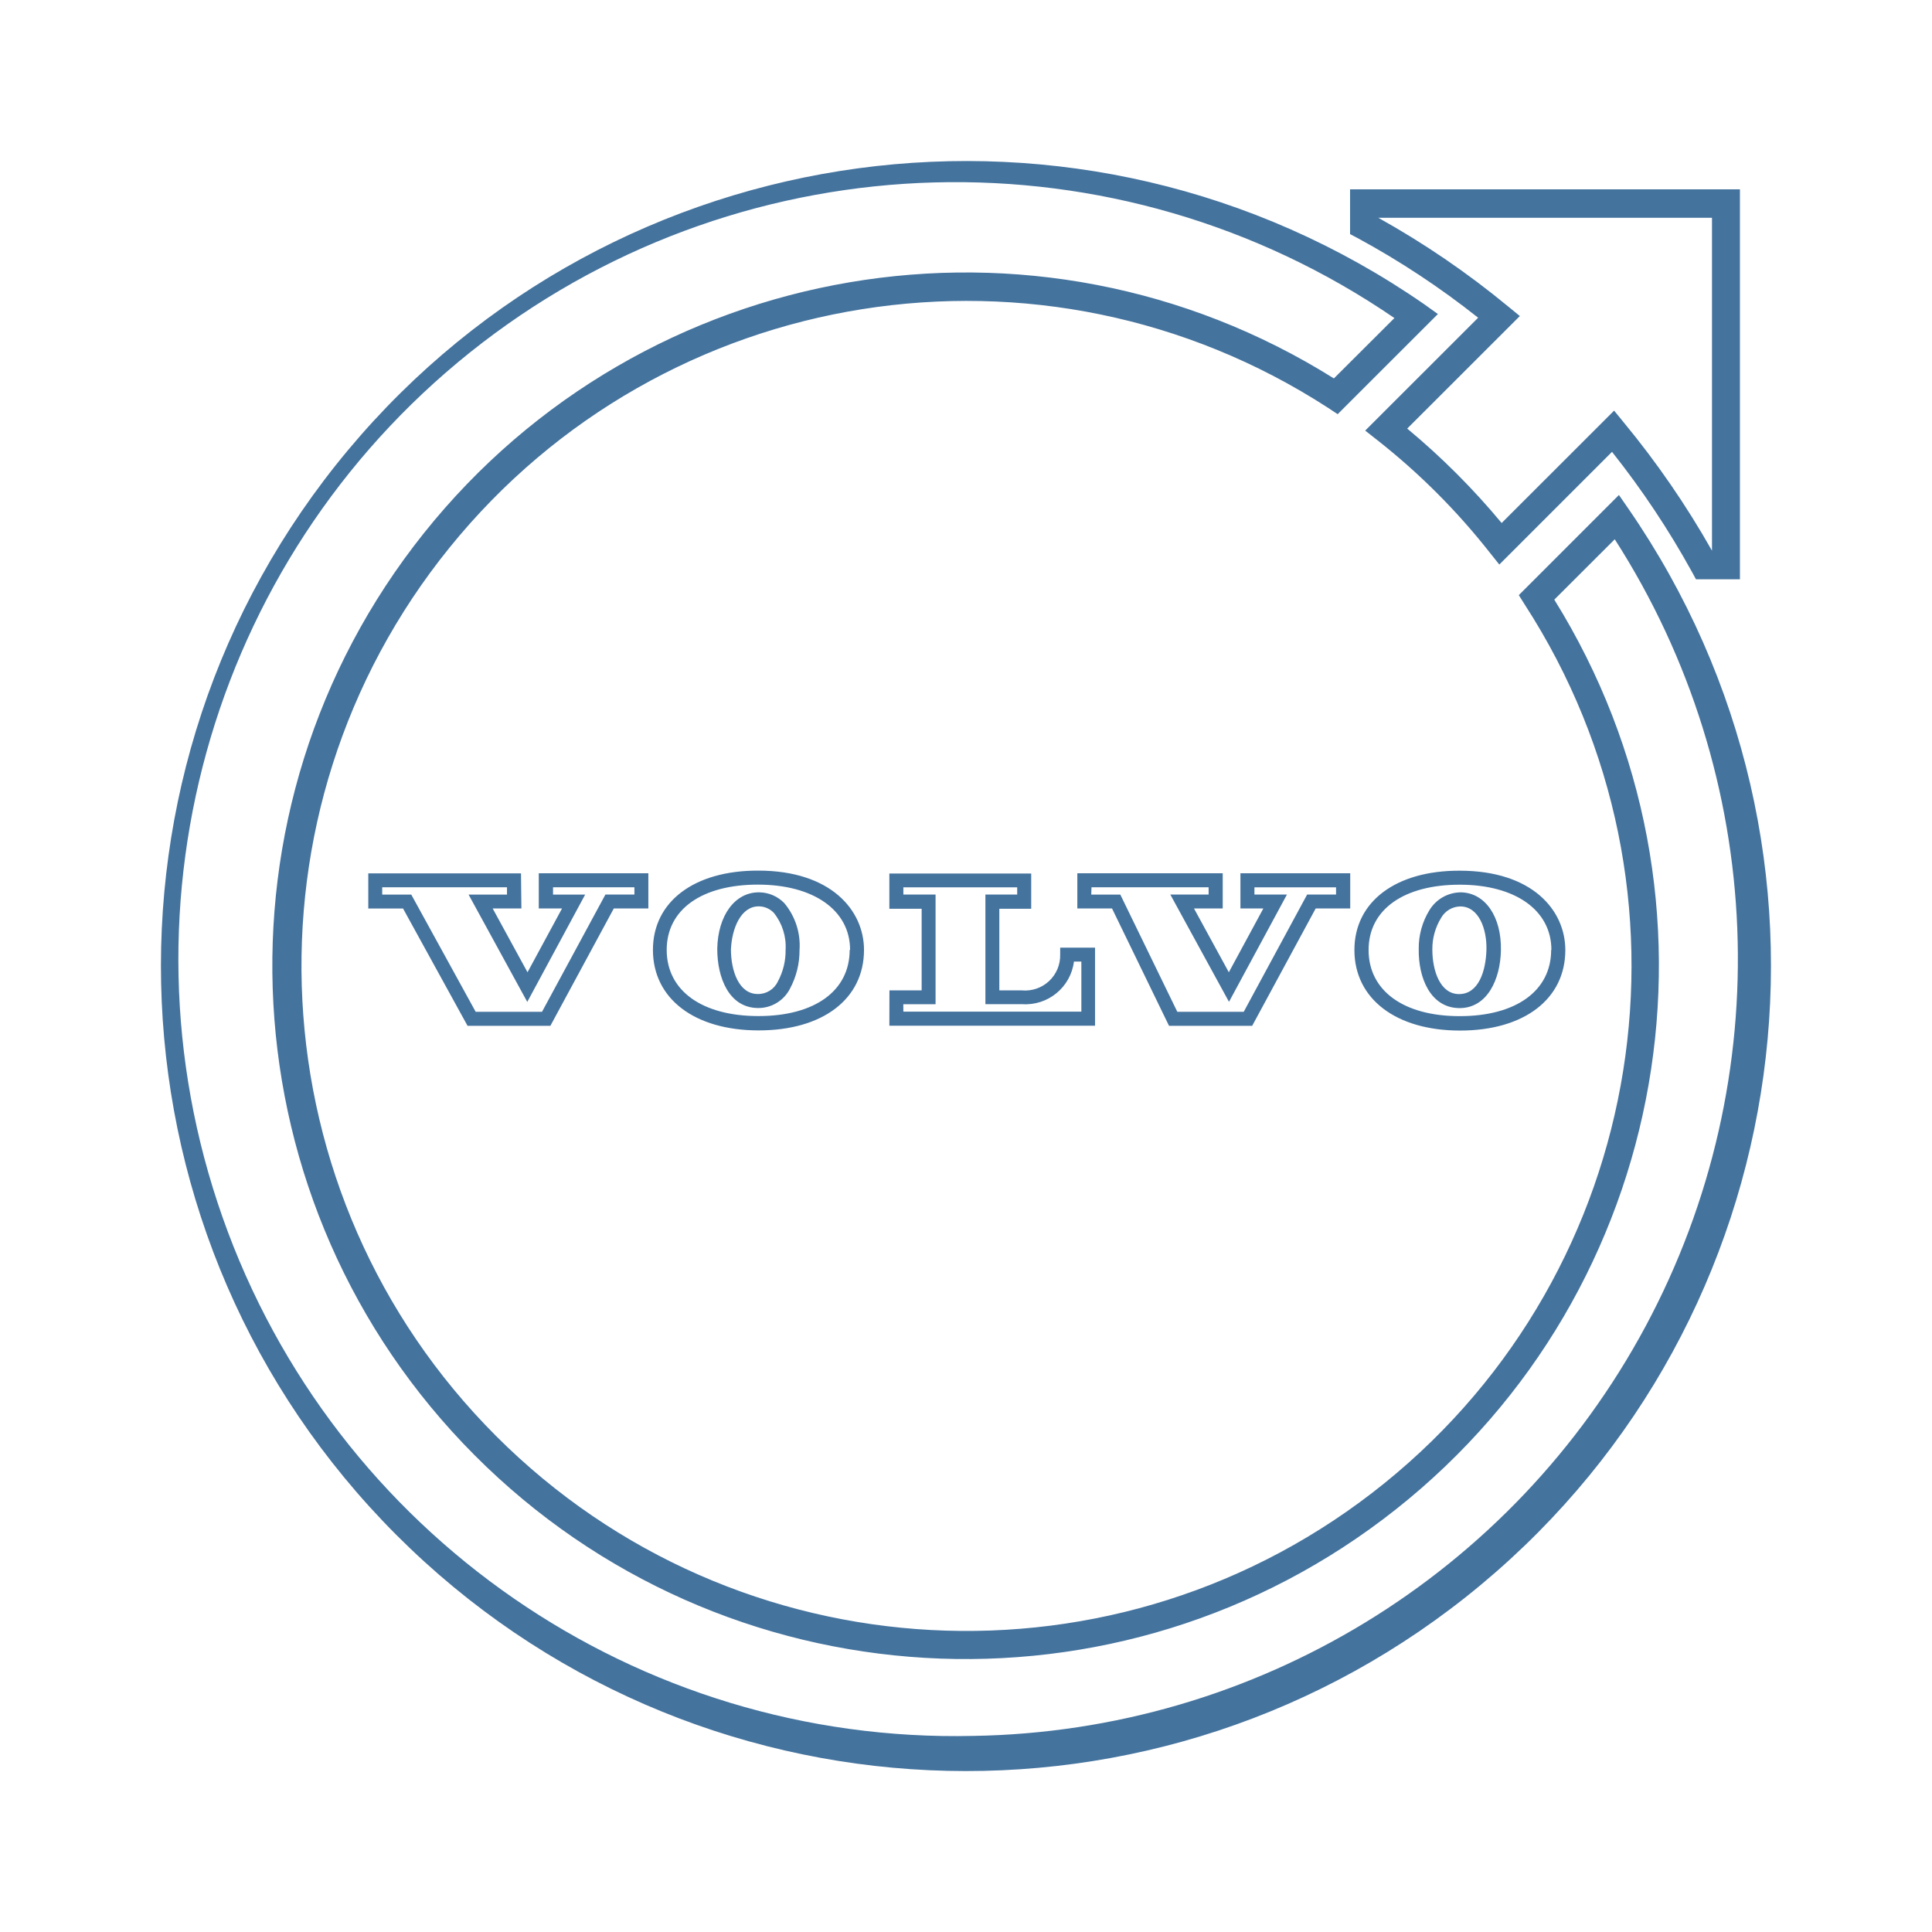
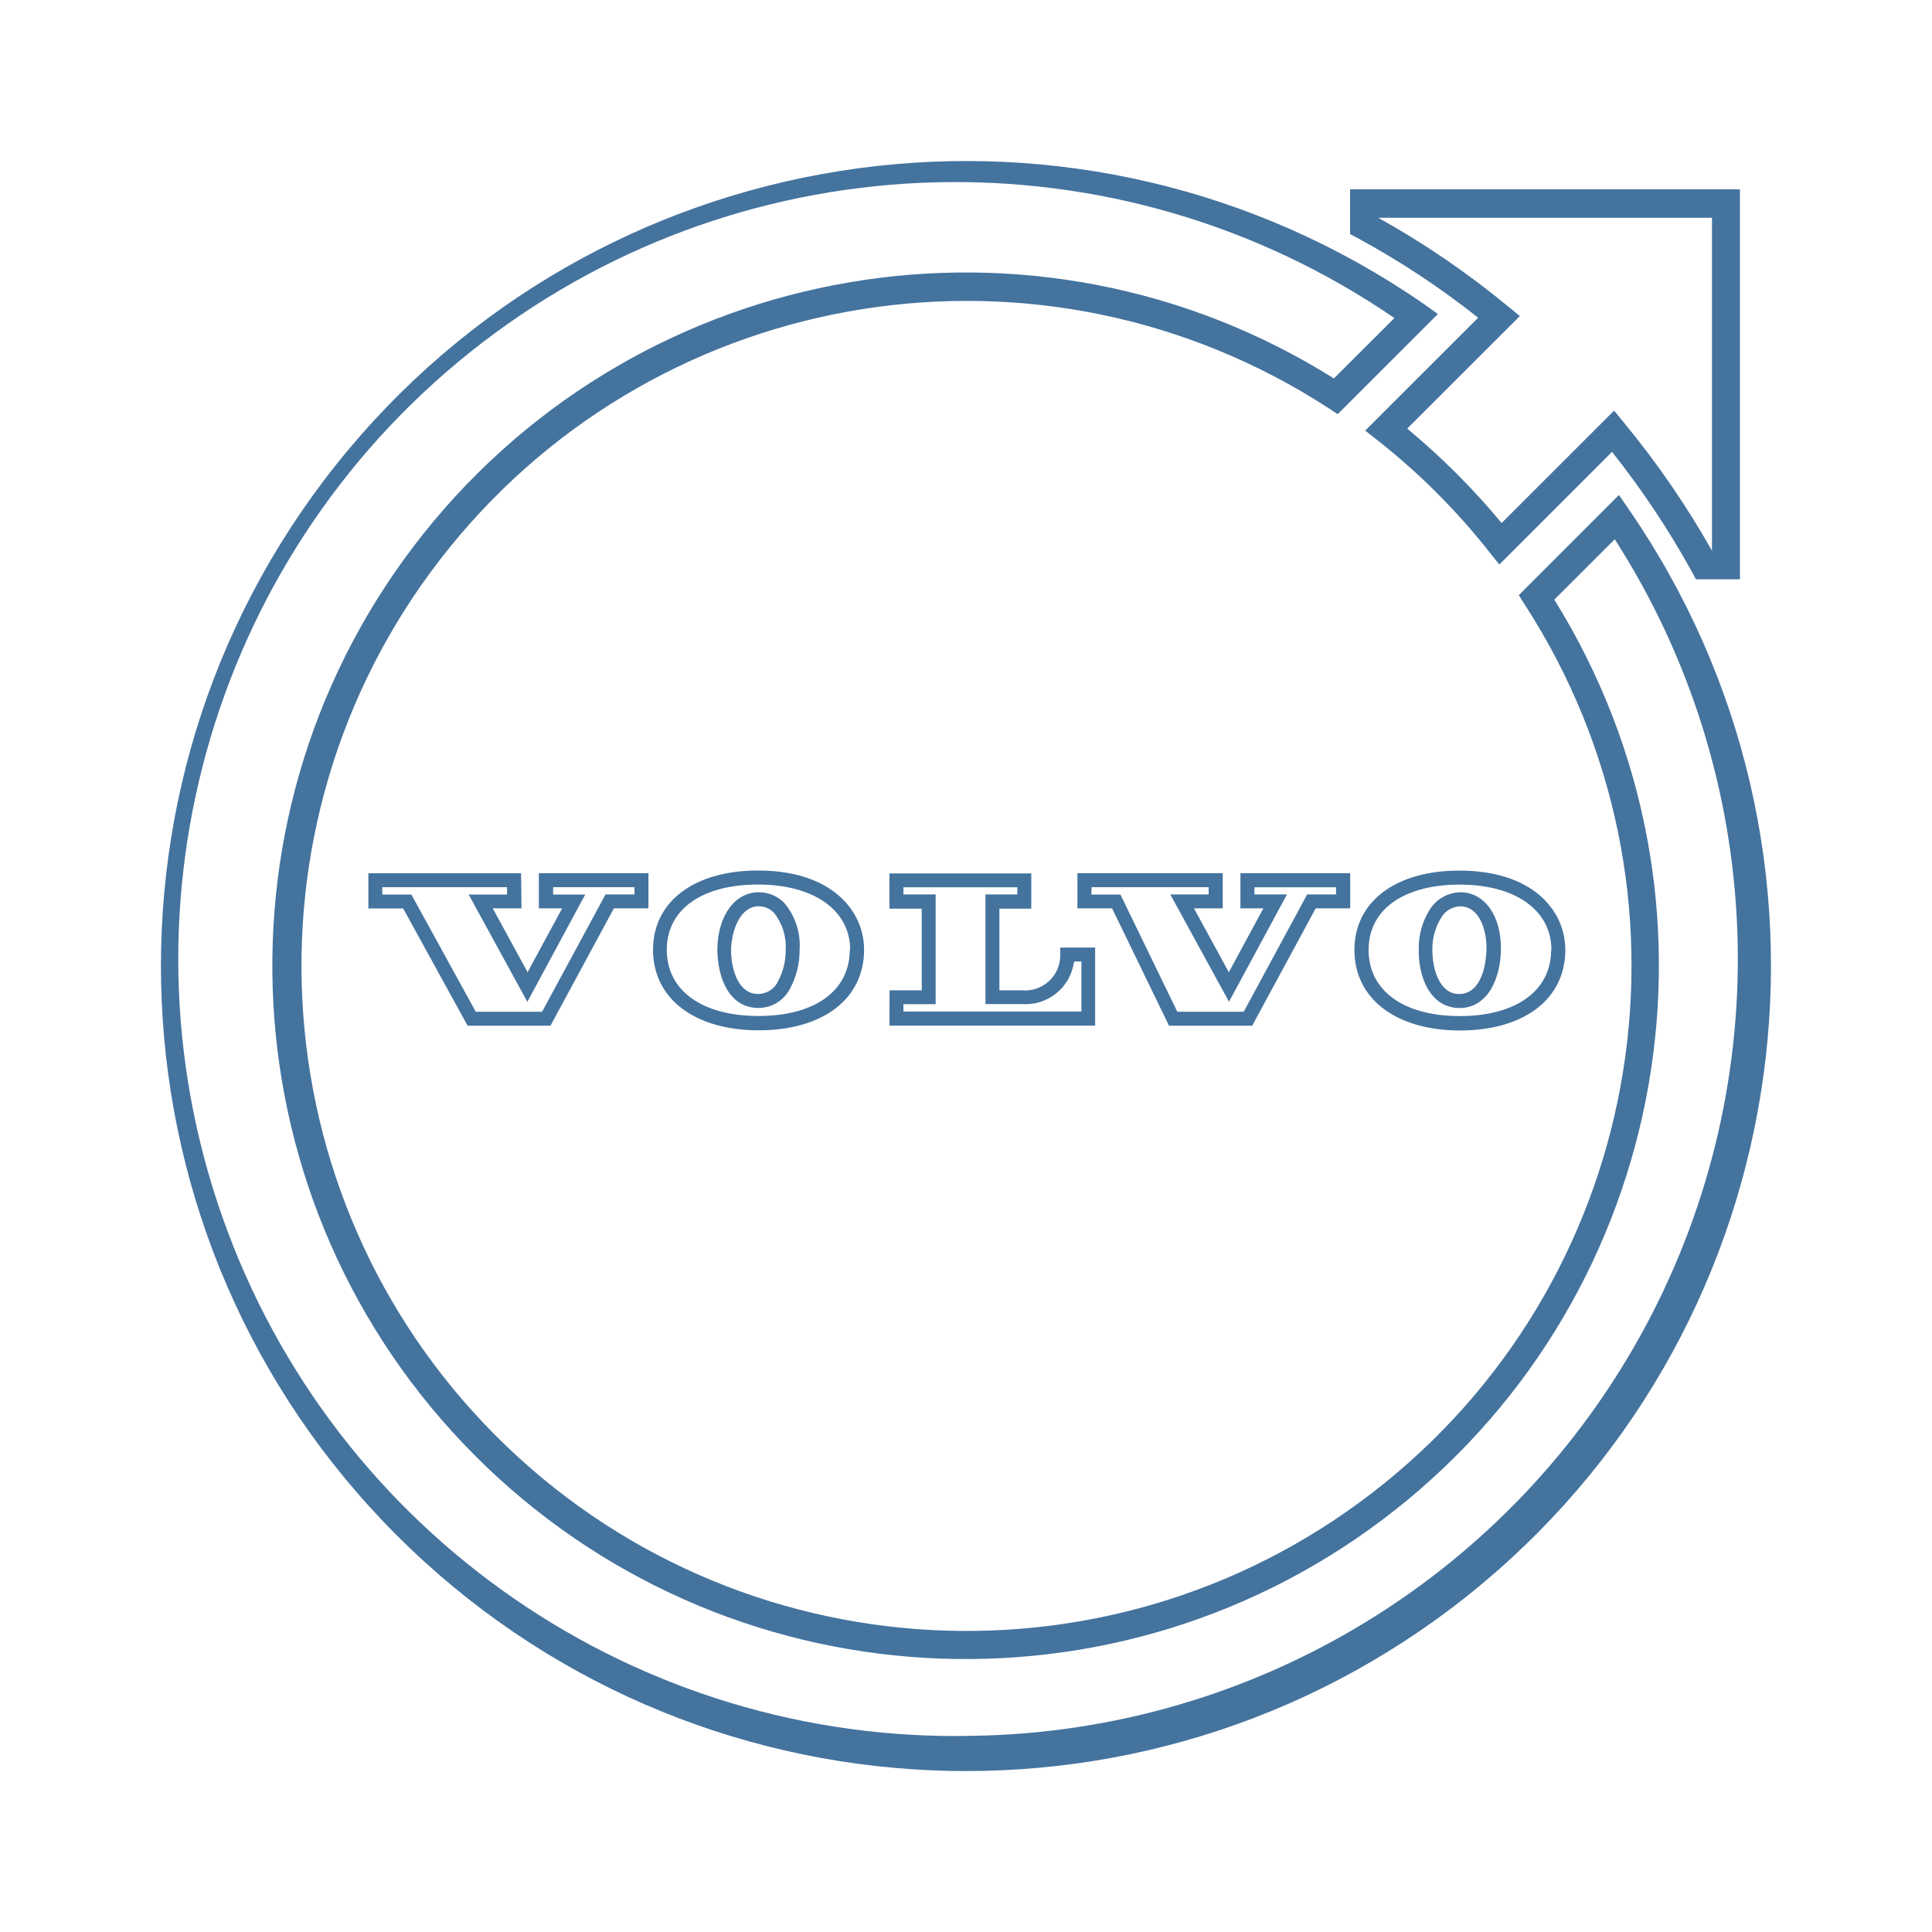
<svg xmlns="http://www.w3.org/2000/svg" viewBox="0 0 24 24">
-   <path fill="#44739e" d="m18.36 3.949-1.401 1.4.155.122a8.3 8.3 0 0 1 1.389 1.389l.122.153 1.4-1.4a10.7 10.7 0 0 1 .994 1.493l.049.09h.546V2.352h-4.843v.556l.091.048a10.3 10.3 0 0 1 1.499.99m2.906-1.241v4.136a11 11 0 0 0-1.095-1.592l-.121-.148-1.397 1.396a9 9 0 0 0-1.173-1.173l1.399-1.398-.149-.122a10.7 10.7 0 0 0-1.61-1.099ZM20.229 6.32l-.118-.171-1.244 1.244.075.119a8.261 8.261 0 1 1-2.443-2.445l.118.078 1.245-1.244-.169-.121a10 10 0 1 0 2.536 2.54m-8.137 15.244a9.652 9.652 0 1 1 5.23-17.613l-.752.75a8.612 8.612 0 1 0 2.738 2.748l.751-.75a9.652 9.652 0 0 1-7.967 14.865m5.532-9.776c-.006.361.146.728.499.735h.008c.346 0 .507-.359.514-.718.008-.419-.196-.714-.496-.72a.46.46 0 0 0-.393.223.9.9 0 0 0-.132.48m.278-.386a.28.28 0 0 1 .238-.142c.231 0 .333.283.325.542s-.096.547-.34.547c-.232 0-.332-.284-.332-.556a.74.74 0 0 1 .109-.391m-1.077.4c0 .604.515 1 1.312 1s1.308-.392 1.308-1c0-.491-.405-.986-1.313-.986-.793-.002-1.307.385-1.307.985m2.444 0c0 .507-.436.822-1.136.822s-1.132-.318-1.132-.822c0-.507.444-.811 1.132-.811s1.139.315 1.139.811ZM8.91 11.786c0 .362.146.729.5.736h.009a.44.44 0 0 0 .394-.24 1 1 0 0 0 .119-.478.82.82 0 0 0-.189-.585.44.44 0 0 0-.308-.134h-.01c-.295 0-.507.286-.515.701m.519-.527a.26.26 0 0 1 .184.081.67.67 0 0 1 .146.46.8.8 0 0 1-.096.392.27.27 0 0 1-.25.156c-.233 0-.333-.285-.333-.556.012-.26.123-.533.345-.533Zm-1.318.541c0 .605.515 1 1.313 1s1.309-.391 1.309-1c0-.489-.407-.985-1.314-.985-.795-.002-1.308.385-1.308.985m2.444 0c0 .508-.433.822-1.133.822s-1.14-.314-1.14-.822.444-.811 1.133-.811 1.145.316 1.145.811Zm-4.083-.951H4.575v.437h.432l.801 1.457h1.029l.788-1.458h.429v-.437H6.693v.437h.289l-.429.793-.433-.793h.357Zm-.174.264h-.477l.729 1.333.719-1.333H6.87v-.091h1.011v.09h-.36l-.788 1.457h-.824l-.8-1.456h-.361v-.091h1.55Zm8.224 1.63h1.033l.789-1.458h.429v-.437h-1.364v.437h.285l-.429.793-.433-.793h.357v-.437h-1.806v.437h.431Zm-.963-1.721h1.455v.09h-.476l.729 1.333.72-1.333h-.404v-.089h1.014v.089h-.359l-.788 1.457h-.825l-.708-1.456h-.361Zm-2.511 1.72h2.555v-.97h-.433v.087a.436.436 0 0 1-.476.444h-.28v-1.014h.396v-.438h-1.762v.438h.401v1.014h-.4Zm.173-.267h.401v-1.363h-.4v-.089h1.414v.089h-.395v1.362h.455a.607.607 0 0 0 .645-.529h.092v.622h-2.211Z" />
+   <path fill="#44739e" d="m18.36 3.949-1.401 1.4.155.122a8.3 8.3 0 0 1 1.389 1.389l.122.153 1.4-1.4a10.7 10.7 0 0 1 .994 1.493l.049.09h.546V2.352h-4.843v.556l.091.048a10.3 10.3 0 0 1 1.499.99m2.906-1.241v4.136a11 11 0 0 0-1.095-1.592l-.121-.148-1.397 1.396a9 9 0 0 0-1.173-1.173l1.399-1.398-.149-.122a10.7 10.7 0 0 0-1.61-1.099ZM20.229 6.32l-.118-.171-1.244 1.244.075.119a8.261 8.261 0 1 1-2.443-2.445l.118.078 1.245-1.244-.169-.121a10 10 0 1 0 2.536 2.54m-8.136 15.243a9.652 9.652 0 1 1 5.229-17.612l-.752.75a8.612 8.612 0 1 0 2.738 2.748l.751-.75a9.652 9.652 0 0 1-7.966 14.864m5.531-9.776c-.006.361.146.728.499.735h.008c.346 0 .507-.359.514-.718.008-.419-.196-.714-.496-.72a.46.46 0 0 0-.393.223.9.9 0 0 0-.132.48m.278-.386a.28.28 0 0 1 .238-.142c.231 0 .333.283.325.542s-.096.547-.34.547c-.232 0-.332-.284-.332-.556a.74.74 0 0 1 .109-.391m-1.077.4c0 .604.515 1 1.312 1s1.308-.392 1.308-1c0-.491-.405-.986-1.313-.986-.793-.002-1.307.385-1.307.985m2.444 0c0 .507-.436.822-1.136.822s-1.132-.318-1.132-.822c0-.507.444-.811 1.132-.811s1.139.315 1.139.811Zm-10.358-.015c0 .362.146.729.5.736h.009a.44.44 0 0 0 .394-.24 1 1 0 0 0 .119-.478.82.82 0 0 0-.189-.585.44.44 0 0 0-.308-.134h-.01c-.295 0-.507.286-.515.701m.519-.527a.26.26 0 0 1 .184.081.67.67 0 0 1 .146.46.8.8 0 0 1-.096.392.27.27 0 0 1-.25.156c-.233 0-.333-.285-.333-.556.012-.26.123-.533.345-.533Zm-1.318.541c0 .605.515 1 1.313 1s1.309-.391 1.309-1c0-.489-.407-.985-1.314-.985-.795-.002-1.308.385-1.308.985m2.444 0c0 .508-.433.822-1.133.822s-1.14-.314-1.14-.822.444-.811 1.133-.811 1.145.316 1.145.811Zm-4.083-.951H4.576v.437h.432l.801 1.457h1.029l.788-1.458h.429v-.437H6.694v.437h.289l-.429.793-.433-.793h.357Zm-.174.264h-.477l.729 1.333.719-1.333h-.399v-.091h1.011v.09h-.36l-.788 1.457H5.91l-.8-1.456h-.361v-.091h1.55Zm8.223 1.63h1.033l.789-1.458h.429v-.437h-1.364v.437h.285l-.429.793-.433-.793h.357v-.437h-1.805v.437h.431Zm-.962-1.721h1.454v.09h-.476l.729 1.333.72-1.333h-.404v-.089h1.014v.089h-.359l-.788 1.457h-.825l-.707-1.456h-.361Zm-2.511 1.72h2.555v-.97h-.433v.087a.436.436 0 0 1-.476.444h-.28v-1.014h.396v-.438h-1.762v.438h.401v1.014h-.4Zm.173-.267h.401v-1.363h-.4v-.089h1.414v.089h-.395v1.362h.455a.607.607 0 0 0 .645-.529h.092v.622h-2.211Z" />
</svg>
